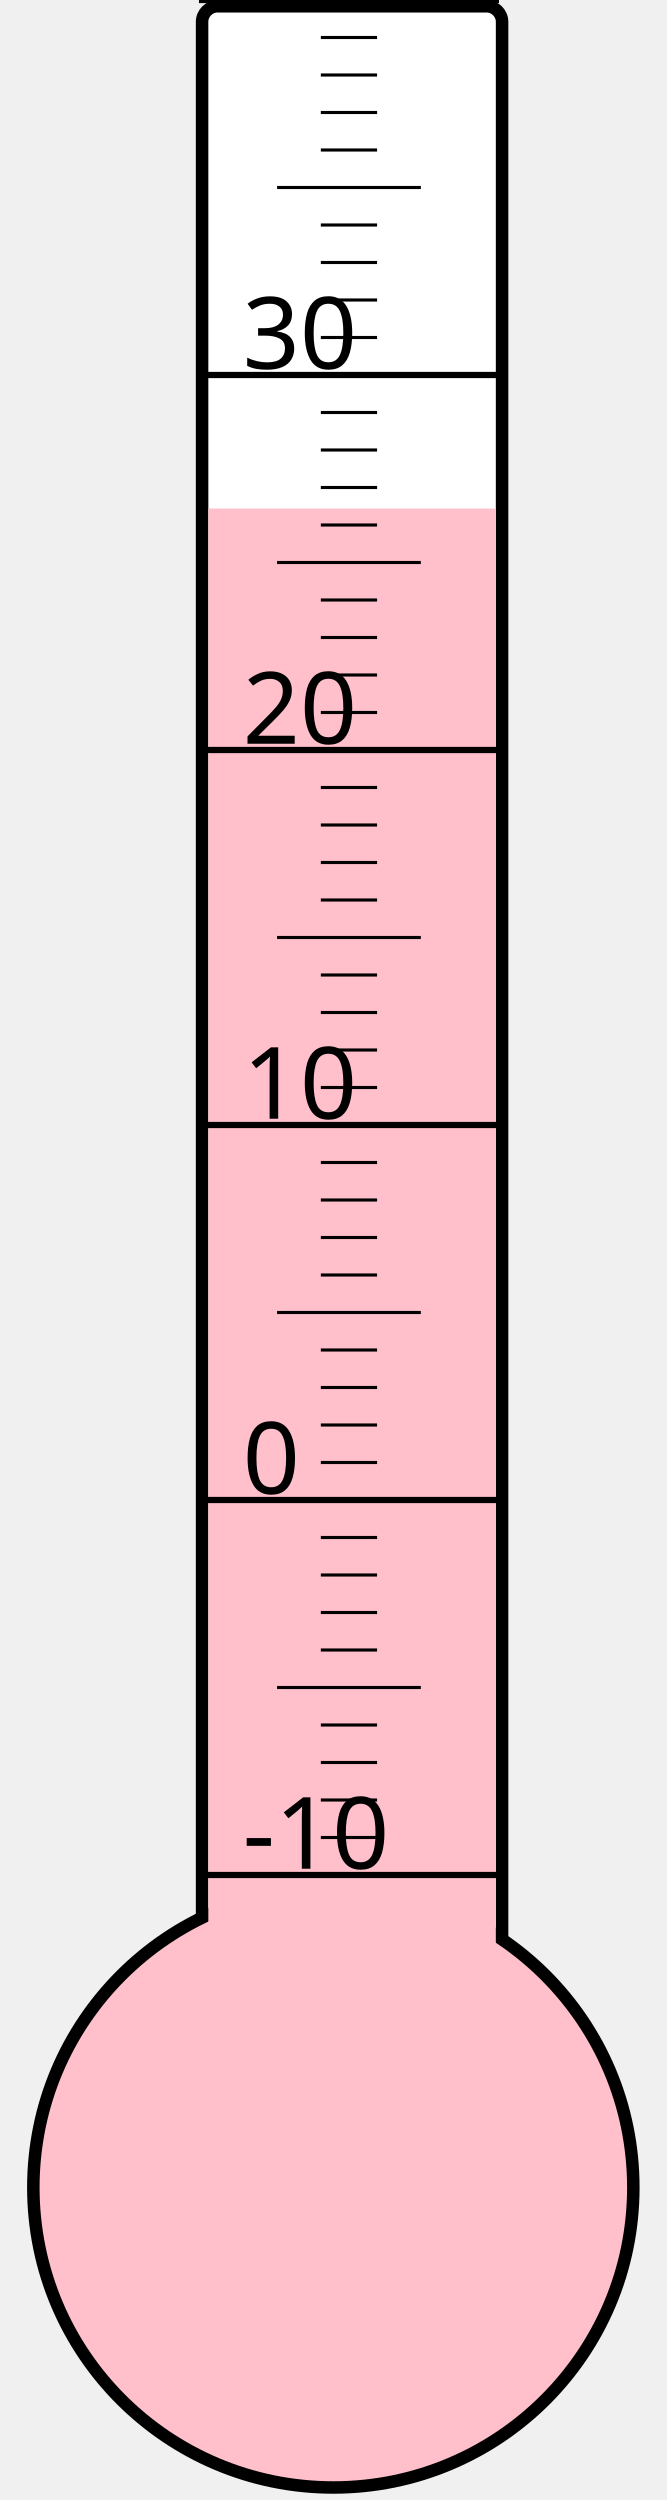
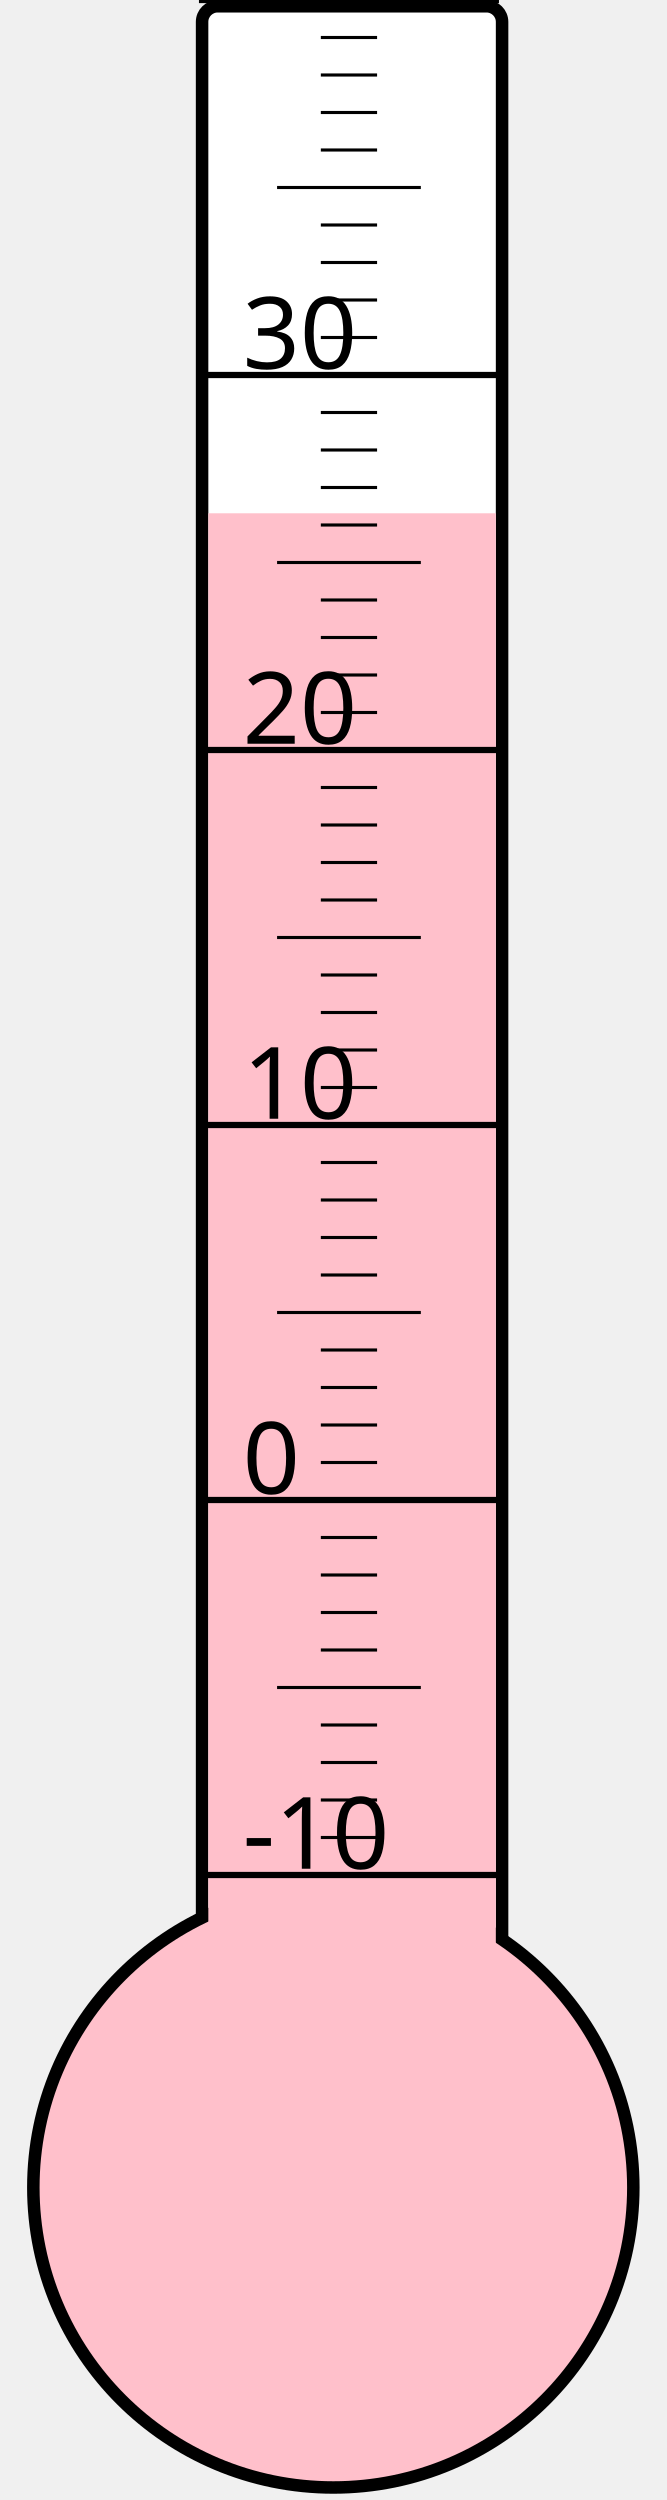
<svg xmlns="http://www.w3.org/2000/svg" width="40px" height="150px" viewBox="0 0 200 800">
  <rect width="200" height="800" x="0" y="0" style="fill: #ffffeb; fill-opacity: 0;" />
  <rect width="96" height="680" x="58" y="2" rx="5" ry="5" style="fill: white; fill-opacity: 1; stroke: black; stroke-width: 4;" />
  <circle cx="100" cy="700" r="96" style="fill: pink; stroke: black; stroke-width: 4;" />
-   <rect width="92" height="537.25" x="60" y="162.75" style="fill: pink; fill-opacity: 1; stroke-width: 0;" />
+   <rect width="92" height="535.75" x="60" y="164.25" style="fill: pink; fill-opacity: 1; stroke-width: 0;" />
  <text x="71" y="598" style="font-family: sans-serif; font-size: 24pt;">-10</text>
  <text x="71" y="478" style="font-family: sans-serif; font-size: 24pt;">0</text>
  <text x="71" y="358" style="font-family: sans-serif; font-size: 24pt;">10</text>
  <text x="71" y="238" style="font-family: sans-serif; font-size: 24pt;">20</text>
  <text x="71" y="118" style="font-family: sans-serif; font-size: 24pt;">30</text>
  <g style="stroke: black;">
    <line x1="57" y1="600" x2="153" y2="600" style="stroke-width: 2;" />
    <line x1="96" y1="588" x2="114" y2="588" style="stroke-width: 1;" />
    <line x1="96" y1="576" x2="114" y2="576" style="stroke-width: 1;" />
    <line x1="96" y1="564" x2="114" y2="564" style="stroke-width: 1;" />
    <line x1="96" y1="552" x2="114" y2="552" style="stroke-width: 1;" />
    <line x1="82" y1="540" x2="128" y2="540" style="stroke-width: 1;" />
    <line x1="96" y1="528" x2="114" y2="528" style="stroke-width: 1;" />
    <line x1="96" y1="516" x2="114" y2="516" style="stroke-width: 1;" />
    <line x1="96" y1="504" x2="114" y2="504" style="stroke-width: 1;" />
    <line x1="96" y1="492" x2="114" y2="492" style="stroke-width: 1;" />
    <line x1="57" y1="480" x2="153" y2="480" style="stroke-width: 2;" />
    <line x1="96" y1="468" x2="114" y2="468" style="stroke-width: 1;" />
    <line x1="96" y1="456" x2="114" y2="456" style="stroke-width: 1;" />
    <line x1="96" y1="444" x2="114" y2="444" style="stroke-width: 1;" />
    <line x1="96" y1="432" x2="114" y2="432" style="stroke-width: 1;" />
    <line x1="82" y1="420" x2="128" y2="420" style="stroke-width: 1;" />
    <line x1="96" y1="408" x2="114" y2="408" style="stroke-width: 1;" />
    <line x1="96" y1="396" x2="114" y2="396" style="stroke-width: 1;" />
    <line x1="96" y1="384" x2="114" y2="384" style="stroke-width: 1;" />
    <line x1="96" y1="372" x2="114" y2="372" style="stroke-width: 1;" />
    <line x1="57" y1="360" x2="153" y2="360" style="stroke-width: 2;" />
    <line x1="96" y1="348" x2="114" y2="348" style="stroke-width: 1;" />
    <line x1="96" y1="336" x2="114" y2="336" style="stroke-width: 1;" />
    <line x1="96" y1="324" x2="114" y2="324" style="stroke-width: 1;" />
    <line x1="96" y1="312" x2="114" y2="312" style="stroke-width: 1;" />
    <line x1="82" y1="300" x2="128" y2="300" style="stroke-width: 1;" />
    <line x1="96" y1="288" x2="114" y2="288" style="stroke-width: 1;" />
    <line x1="96" y1="276" x2="114" y2="276" style="stroke-width: 1;" />
    <line x1="96" y1="264" x2="114" y2="264" style="stroke-width: 1;" />
    <line x1="96" y1="252" x2="114" y2="252" style="stroke-width: 1;" />
    <line x1="57" y1="240" x2="153" y2="240" style="stroke-width: 2;" />
    <line x1="96" y1="228" x2="114" y2="228" style="stroke-width: 1;" />
    <line x1="96" y1="216" x2="114" y2="216" style="stroke-width: 1;" />
    <line x1="96" y1="204" x2="114" y2="204" style="stroke-width: 1;" />
    <line x1="96" y1="192" x2="114" y2="192" style="stroke-width: 1;" />
    <line x1="82" y1="180" x2="128" y2="180" style="stroke-width: 1;" />
    <line x1="96" y1="168" x2="114" y2="168" style="stroke-width: 1;" />
    <line x1="96" y1="156" x2="114" y2="156" style="stroke-width: 1;" />
    <line x1="96" y1="144" x2="114" y2="144" style="stroke-width: 1;" />
    <line x1="96" y1="132" x2="114" y2="132" style="stroke-width: 1;" />
    <line x1="57" y1="120" x2="153" y2="120" style="stroke-width: 2;" />
    <line x1="96" y1="108" x2="114" y2="108" style="stroke-width: 1;" />
    <line x1="96" y1="96" x2="114" y2="96" style="stroke-width: 1;" />
    <line x1="96" y1="84" x2="114" y2="84" style="stroke-width: 1;" />
    <line x1="96" y1="72" x2="114" y2="72" style="stroke-width: 1;" />
    <line x1="82" y1="60" x2="128" y2="60" style="stroke-width: 1;" />
    <line x1="96" y1="48" x2="114" y2="48" style="stroke-width: 1;" />
    <line x1="96" y1="36" x2="114" y2="36" style="stroke-width: 1;" />
    <line x1="96" y1="24" x2="114" y2="24" style="stroke-width: 1;" />
    <line x1="96" y1="12" x2="114" y2="12" style="stroke-width: 1;" />
    <line x1="57" y1="0" x2="153" y2="0" style="stroke-width: 2;" />
  </g>
</svg>
